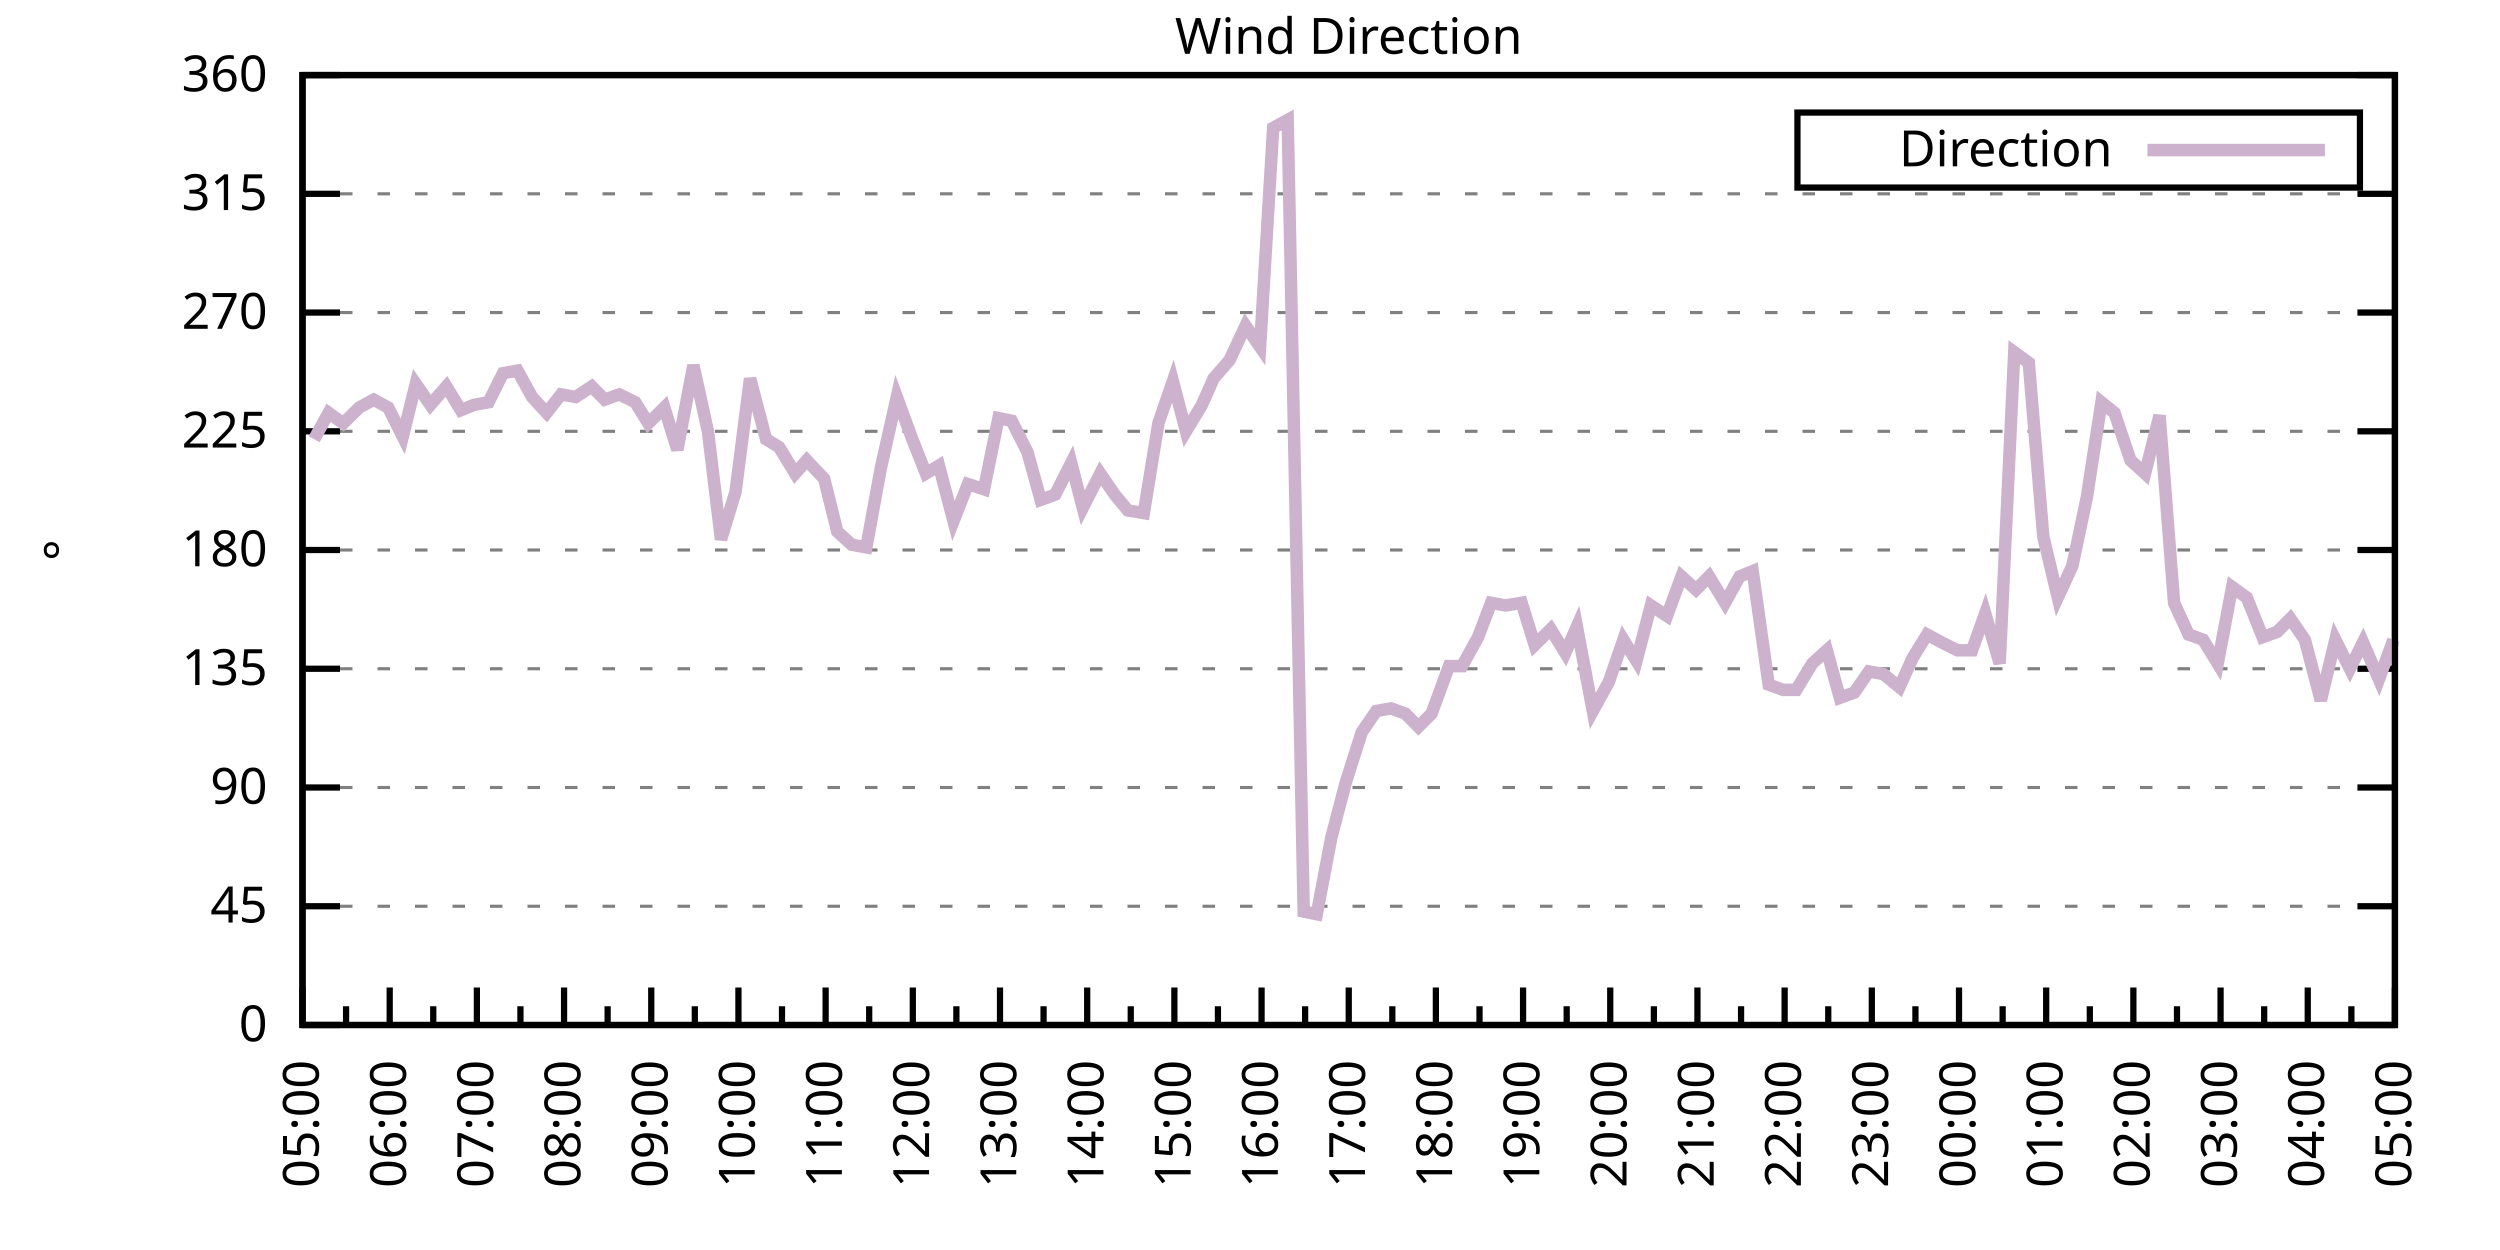
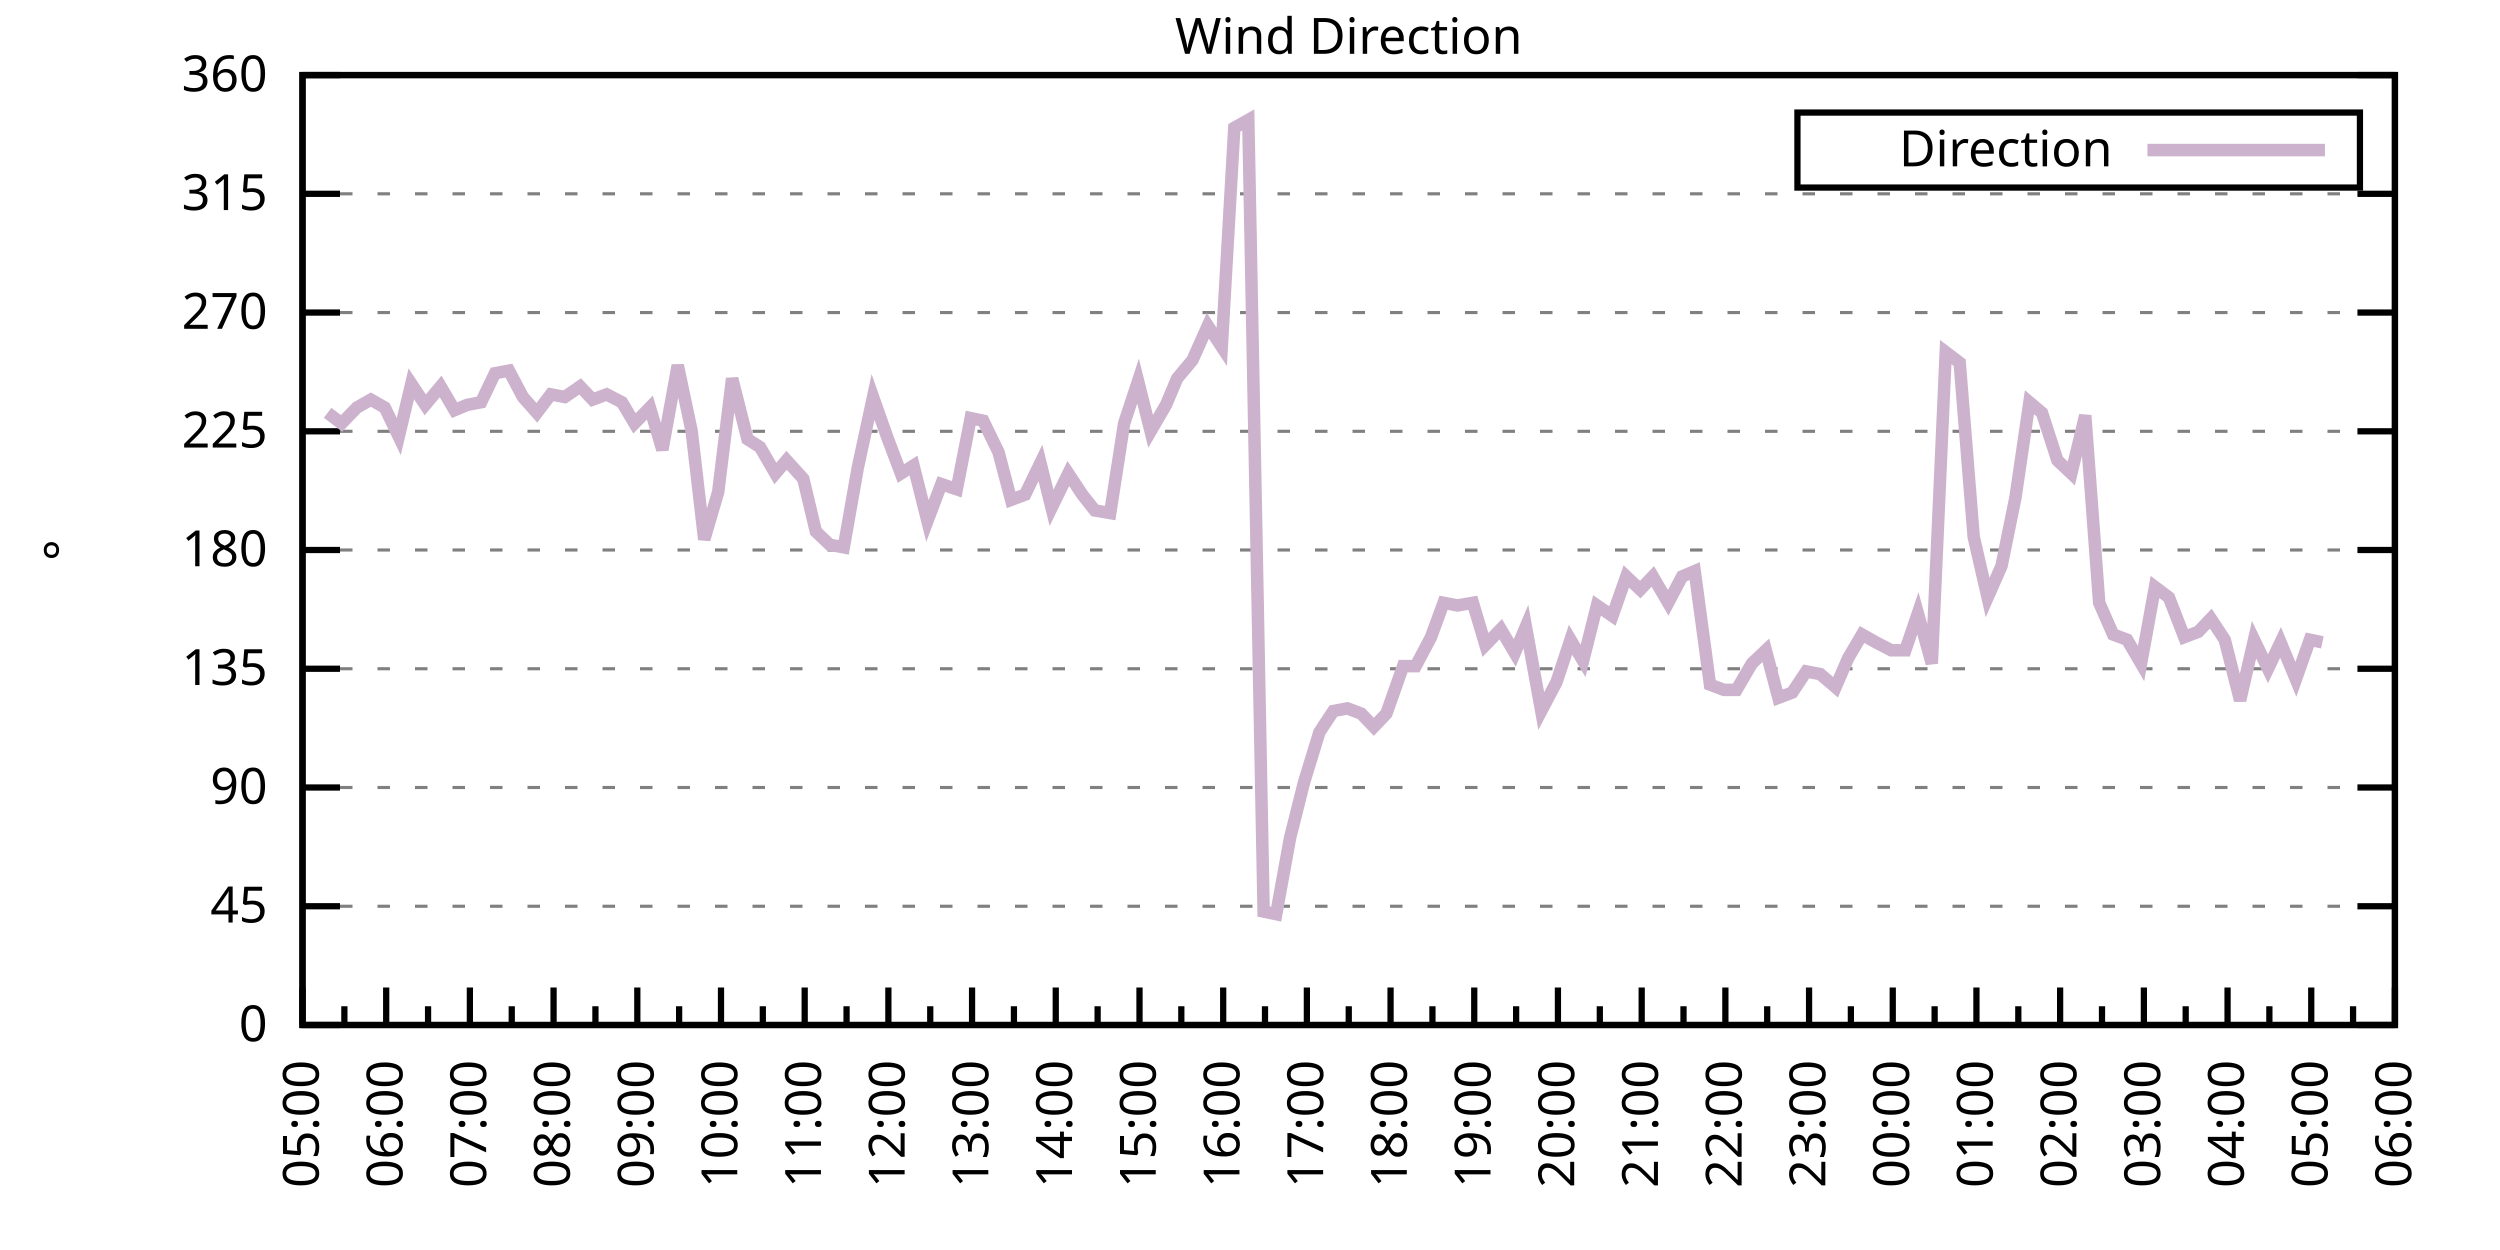
<svg xmlns="http://www.w3.org/2000/svg" xmlns:xlink="http://www.w3.org/1999/xlink" width="400" height="200" viewBox="0 0 400 200">
  <g id="gnuplot_canvas">
    <rect x="0" y="0" width="400" height="200" fill="none" />
    <defs>
      <circle id="gpDot" r="0.5" stroke-width="0.5" stroke="currentColor" />
      <path id="gpPt0" stroke-width="0.333" stroke="currentColor" d="M-1,0 h2 M0,-1 v2" />
      <path id="gpPt1" stroke-width="0.333" stroke="currentColor" d="M-1,-1 L1,1 M1,-1 L-1,1" />
      <path id="gpPt2" stroke-width="0.333" stroke="currentColor" d="M-1,0 L1,0 M0,-1 L0,1 M-1,-1 L1,1 M-1,1 L1,-1" />
      <rect id="gpPt3" stroke-width="0.333" stroke="currentColor" x="-1" y="-1" width="2" height="2" />
      <rect id="gpPt4" stroke-width="0.333" stroke="currentColor" fill="currentColor" x="-1" y="-1" width="2" height="2" />
      <circle id="gpPt5" stroke-width="0.333" stroke="currentColor" cx="0" cy="0" r="1" />
      <use xlink:href="#gpPt5" id="gpPt6" fill="currentColor" stroke="none" />
      <path id="gpPt7" stroke-width="0.333" stroke="currentColor" d="M0,-1.33 L-1.33,0.67 L1.33,0.67 z" />
      <use xlink:href="#gpPt7" id="gpPt8" fill="currentColor" stroke="none" />
      <use xlink:href="#gpPt7" id="gpPt9" stroke="currentColor" transform="rotate(180)" />
      <use xlink:href="#gpPt9" id="gpPt10" fill="currentColor" stroke="none" />
      <use xlink:href="#gpPt3" id="gpPt11" stroke="currentColor" transform="rotate(45)" />
      <use xlink:href="#gpPt11" id="gpPt12" fill="currentColor" stroke="none" />
      <path id="gpPt13" stroke-width="0.333" stroke="currentColor" d="M0,1.330 L1.265,0.411 L0.782,-1.067 L-0.782,-1.076 L-1.265,0.411 z" />
      <use xlink:href="#gpPt13" id="gpPt14" fill="currentColor" stroke="none" />
      <filter id="textbox" filterUnits="objectBoundingBox" x="0" y="0" height="1" width="1">
        <feFlood flood-color="white" flood-opacity="1" result="bgnd" />
        <feComposite in="SourceGraphic" in2="bgnd" operator="atop" />
      </filter>
      <filter id="greybox" filterUnits="objectBoundingBox" x="0" y="0" height="1" width="1">
        <feFlood flood-color="lightgrey" flood-opacity="1" result="grey" />
        <feComposite in="SourceGraphic" in2="grey" operator="atop" />
      </filter>
    </defs>
    <g fill="none" color="white" stroke="currentColor" stroke-width="1.00" stroke-linecap="butt" stroke-linejoin="miter">
</g>
    <g fill="none" color="black" stroke="currentColor" stroke-width="1.00" stroke-linecap="butt" stroke-linejoin="miter">
      <g stroke="none" shape-rendering="crispEdges">
        <polygon fill="rgb(255, 255, 255)" points="48.40,164.00 383.18,164.00 383.18,12.02 48.40,12.02 " />
      </g>
    </g>
    <g fill="none" color="black" stroke="currentColor" stroke-width="1.00" stroke-linecap="butt" stroke-linejoin="miter">
</g>
    <g fill="none" color="black" stroke="black" stroke-width="0.50" stroke-linecap="butt" stroke-linejoin="miter">
</g>
    <g fill="none" color="gray" stroke="currentColor" stroke-width="0.50" stroke-linecap="butt" stroke-linejoin="miter">
      <path stroke="gray" stroke-dasharray="2,4" class="gridline" d="M48.40,164.00 L383.19,164.00  " />
    </g>
    <g fill="none" color="gray" stroke="gray" stroke-width="1.00" stroke-linecap="butt" stroke-linejoin="miter">
</g>
    <g fill="none" color="black" stroke="currentColor" stroke-width="1.00" stroke-linecap="butt" stroke-linejoin="miter">
      <path stroke="black" d="M48.40,164.00 L54.40,164.00 M383.19,164.00 L377.19,164.00  " />
      <g transform="translate(42.80,166.60)" stroke="none" fill="black" font-family="Sans" font-size="8.00" text-anchor="end">
        <text>
          <tspan font-family="Sans"> 0</tspan>
        </text>
      </g>
    </g>
    <g fill="none" color="black" stroke="currentColor" stroke-width="1.00" stroke-linecap="butt" stroke-linejoin="miter">
</g>
    <g fill="none" color="black" stroke="black" stroke-width="0.50" stroke-linecap="butt" stroke-linejoin="miter">
</g>
    <g fill="none" color="gray" stroke="currentColor" stroke-width="0.50" stroke-linecap="butt" stroke-linejoin="miter">
      <path stroke="gray" stroke-dasharray="2,4" class="gridline" d="M48.40,145.00 L383.19,145.00  " />
    </g>
    <g fill="none" color="gray" stroke="gray" stroke-width="1.00" stroke-linecap="butt" stroke-linejoin="miter">
</g>
    <g fill="none" color="black" stroke="currentColor" stroke-width="1.00" stroke-linecap="butt" stroke-linejoin="miter">
      <path stroke="black" d="M48.40,145.00 L54.40,145.00 M383.19,145.00 L377.19,145.00  " />
      <g transform="translate(42.80,147.60)" stroke="none" fill="black" font-family="Sans" font-size="8.00" text-anchor="end">
        <text>
          <tspan font-family="Sans"> 45</tspan>
        </text>
      </g>
    </g>
    <g fill="none" color="black" stroke="currentColor" stroke-width="1.00" stroke-linecap="butt" stroke-linejoin="miter">
</g>
    <g fill="none" color="black" stroke="black" stroke-width="0.50" stroke-linecap="butt" stroke-linejoin="miter">
</g>
    <g fill="none" color="gray" stroke="currentColor" stroke-width="0.50" stroke-linecap="butt" stroke-linejoin="miter">
      <path stroke="gray" stroke-dasharray="2,4" class="gridline" d="M48.40,126.00 L383.19,126.00  " />
    </g>
    <g fill="none" color="gray" stroke="gray" stroke-width="1.00" stroke-linecap="butt" stroke-linejoin="miter">
</g>
    <g fill="none" color="black" stroke="currentColor" stroke-width="1.00" stroke-linecap="butt" stroke-linejoin="miter">
      <path stroke="black" d="M48.40,126.00 L54.40,126.00 M383.19,126.00 L377.19,126.00  " />
      <g transform="translate(42.80,128.60)" stroke="none" fill="black" font-family="Sans" font-size="8.00" text-anchor="end">
        <text>
          <tspan font-family="Sans"> 90</tspan>
        </text>
      </g>
    </g>
    <g fill="none" color="black" stroke="currentColor" stroke-width="1.00" stroke-linecap="butt" stroke-linejoin="miter">
</g>
    <g fill="none" color="black" stroke="black" stroke-width="0.50" stroke-linecap="butt" stroke-linejoin="miter">
</g>
    <g fill="none" color="gray" stroke="currentColor" stroke-width="0.50" stroke-linecap="butt" stroke-linejoin="miter">
      <path stroke="gray" stroke-dasharray="2,4" class="gridline" d="M48.40,107.00 L383.19,107.00  " />
    </g>
    <g fill="none" color="gray" stroke="gray" stroke-width="1.00" stroke-linecap="butt" stroke-linejoin="miter">
</g>
    <g fill="none" color="black" stroke="currentColor" stroke-width="1.00" stroke-linecap="butt" stroke-linejoin="miter">
      <path stroke="black" d="M48.40,107.00 L54.40,107.00 M383.19,107.00 L377.19,107.00  " />
      <g transform="translate(42.80,109.60)" stroke="none" fill="black" font-family="Sans" font-size="8.00" text-anchor="end">
        <text>
          <tspan font-family="Sans"> 135</tspan>
        </text>
      </g>
    </g>
    <g fill="none" color="black" stroke="currentColor" stroke-width="1.00" stroke-linecap="butt" stroke-linejoin="miter">
</g>
    <g fill="none" color="black" stroke="black" stroke-width="0.50" stroke-linecap="butt" stroke-linejoin="miter">
</g>
    <g fill="none" color="gray" stroke="currentColor" stroke-width="0.50" stroke-linecap="butt" stroke-linejoin="miter">
      <path stroke="gray" stroke-dasharray="2,4" class="gridline" d="M48.40,88.00 L383.19,88.00  " />
    </g>
    <g fill="none" color="gray" stroke="gray" stroke-width="1.00" stroke-linecap="butt" stroke-linejoin="miter">
</g>
    <g fill="none" color="black" stroke="currentColor" stroke-width="1.00" stroke-linecap="butt" stroke-linejoin="miter">
      <path stroke="black" d="M48.40,88.00 L54.40,88.00 M383.19,88.00 L377.19,88.00  " />
      <g transform="translate(42.80,90.60)" stroke="none" fill="black" font-family="Sans" font-size="8.00" text-anchor="end">
        <text>
          <tspan font-family="Sans"> 180</tspan>
        </text>
      </g>
    </g>
    <g fill="none" color="black" stroke="currentColor" stroke-width="1.00" stroke-linecap="butt" stroke-linejoin="miter">
</g>
    <g fill="none" color="black" stroke="black" stroke-width="0.50" stroke-linecap="butt" stroke-linejoin="miter">
</g>
    <g fill="none" color="gray" stroke="currentColor" stroke-width="0.50" stroke-linecap="butt" stroke-linejoin="miter">
      <path stroke="gray" stroke-dasharray="2,4" class="gridline" d="M48.40,69.01 L383.19,69.01  " />
    </g>
    <g fill="none" color="gray" stroke="gray" stroke-width="1.00" stroke-linecap="butt" stroke-linejoin="miter">
</g>
    <g fill="none" color="black" stroke="currentColor" stroke-width="1.00" stroke-linecap="butt" stroke-linejoin="miter">
      <path stroke="black" d="M48.40,69.01 L54.40,69.01 M383.19,69.01 L377.19,69.01  " />
      <g transform="translate(42.80,71.61)" stroke="none" fill="black" font-family="Sans" font-size="8.00" text-anchor="end">
        <text>
          <tspan font-family="Sans"> 225</tspan>
        </text>
      </g>
    </g>
    <g fill="none" color="black" stroke="currentColor" stroke-width="1.00" stroke-linecap="butt" stroke-linejoin="miter">
</g>
    <g fill="none" color="black" stroke="black" stroke-width="0.50" stroke-linecap="butt" stroke-linejoin="miter">
</g>
    <g fill="none" color="gray" stroke="currentColor" stroke-width="0.50" stroke-linecap="butt" stroke-linejoin="miter">
      <path stroke="gray" stroke-dasharray="2,4" class="gridline" d="M48.40,50.01 L383.19,50.01  " />
    </g>
    <g fill="none" color="gray" stroke="gray" stroke-width="1.00" stroke-linecap="butt" stroke-linejoin="miter">
</g>
    <g fill="none" color="black" stroke="currentColor" stroke-width="1.00" stroke-linecap="butt" stroke-linejoin="miter">
      <path stroke="black" d="M48.40,50.01 L54.40,50.01 M383.19,50.01 L377.19,50.01  " />
      <g transform="translate(42.80,52.61)" stroke="none" fill="black" font-family="Sans" font-size="8.00" text-anchor="end">
        <text>
          <tspan font-family="Sans"> 270</tspan>
        </text>
      </g>
    </g>
    <g fill="none" color="black" stroke="currentColor" stroke-width="1.00" stroke-linecap="butt" stroke-linejoin="miter">
</g>
    <g fill="none" color="black" stroke="black" stroke-width="0.50" stroke-linecap="butt" stroke-linejoin="miter">
</g>
    <g fill="none" color="gray" stroke="currentColor" stroke-width="0.50" stroke-linecap="butt" stroke-linejoin="miter">
      <path stroke="gray" stroke-dasharray="2,4" class="gridline" d="M48.40,31.01 L383.19,31.01  " />
    </g>
    <g fill="none" color="gray" stroke="gray" stroke-width="1.00" stroke-linecap="butt" stroke-linejoin="miter">
</g>
    <g fill="none" color="black" stroke="currentColor" stroke-width="1.00" stroke-linecap="butt" stroke-linejoin="miter">
      <path stroke="black" d="M48.40,31.01 L54.40,31.01 M383.19,31.01 L377.19,31.01  " />
      <g transform="translate(42.80,33.61)" stroke="none" fill="black" font-family="Sans" font-size="8.00" text-anchor="end">
        <text>
          <tspan font-family="Sans"> 315</tspan>
        </text>
      </g>
    </g>
    <g fill="none" color="black" stroke="currentColor" stroke-width="1.00" stroke-linecap="butt" stroke-linejoin="miter">
</g>
    <g fill="none" color="black" stroke="black" stroke-width="0.50" stroke-linecap="butt" stroke-linejoin="miter">
</g>
    <g fill="none" color="gray" stroke="currentColor" stroke-width="0.50" stroke-linecap="butt" stroke-linejoin="miter">
      <path stroke="gray" stroke-dasharray="2,4" class="gridline" d="M48.40,12.01 L383.19,12.01  " />
    </g>
    <g fill="none" color="gray" stroke="gray" stroke-width="1.00" stroke-linecap="butt" stroke-linejoin="miter">
</g>
    <g fill="none" color="black" stroke="currentColor" stroke-width="1.00" stroke-linecap="butt" stroke-linejoin="miter">
      <path stroke="black" d="M48.40,12.01 L54.40,12.01 M383.19,12.01 L377.19,12.01  " />
      <g transform="translate(42.80,14.61)" stroke="none" fill="black" font-family="Sans" font-size="8.00" text-anchor="end">
        <text>
          <tspan font-family="Sans"> 360</tspan>
        </text>
      </g>
    </g>
    <g fill="none" color="black" stroke="currentColor" stroke-width="1.00" stroke-linecap="butt" stroke-linejoin="miter">
      <path stroke="black" d="M48.40,164.00 L48.40,158.00  " />
      <g transform="translate(51.00,169.60) rotate(270)" stroke="none" fill="black" font-family="Sans" font-size="8.00" text-anchor="end">
        <text>
          <tspan font-family="Sans">05:00</tspan>
        </text>
      </g>
    </g>
    <g fill="none" color="black" stroke="currentColor" stroke-width="1.00" stroke-linecap="butt" stroke-linejoin="miter">
-       <path stroke="black" d="M55.37,164.00 L55.37,161.00 M62.35,164.00 L62.35,158.00  " />
-       <g transform="translate(64.95,169.60) rotate(270)" stroke="none" fill="black" font-family="Sans" font-size="8.00" text-anchor="end">
+       <path stroke="black" d="M55.10,164.00 L55.10,161.00 M61.79,164.00 L61.79,158.00  " />
+       <g transform="translate(64.39,169.60) rotate(270)" stroke="none" fill="black" font-family="Sans" font-size="8.00" text-anchor="end">
        <text>
          <tspan font-family="Sans">06:00</tspan>
        </text>
      </g>
    </g>
    <g fill="none" color="black" stroke="currentColor" stroke-width="1.00" stroke-linecap="butt" stroke-linejoin="miter">
-       <path stroke="black" d="M69.32,164.00 L69.32,161.00 M76.30,164.00 L76.30,158.00  " />
-       <g transform="translate(78.90,169.60) rotate(270)" stroke="none" fill="black" font-family="Sans" font-size="8.00" text-anchor="end">
+       <path stroke="black" d="M68.49,164.00 L68.49,161.00 M75.18,164.00 L75.18,158.00  " />
+       <g transform="translate(77.78,169.60) rotate(270)" stroke="none" fill="black" font-family="Sans" font-size="8.00" text-anchor="end">
        <text>
          <tspan font-family="Sans">07:00</tspan>
        </text>
      </g>
    </g>
    <g fill="none" color="black" stroke="currentColor" stroke-width="1.00" stroke-linecap="butt" stroke-linejoin="miter">
-       <path stroke="black" d="M83.27,164.00 L83.27,161.00 M90.25,164.00 L90.25,158.00  " />
-       <g transform="translate(92.85,169.60) rotate(270)" stroke="none" fill="black" font-family="Sans" font-size="8.00" text-anchor="end">
+       <path stroke="black" d="M81.88,164.00 L81.88,161.00 M88.57,164.00 L88.57,158.00  " />
+       <g transform="translate(91.17,169.60) rotate(270)" stroke="none" fill="black" font-family="Sans" font-size="8.00" text-anchor="end">
        <text>
          <tspan font-family="Sans">08:00</tspan>
        </text>
      </g>
    </g>
    <g fill="none" color="black" stroke="currentColor" stroke-width="1.00" stroke-linecap="butt" stroke-linejoin="miter">
-       <path stroke="black" d="M97.22,164.00 L97.22,161.00 M104.20,164.00 L104.20,158.00  " />
-       <g transform="translate(106.80,169.60) rotate(270)" stroke="none" fill="black" font-family="Sans" font-size="8.00" text-anchor="end">
+       <path stroke="black" d="M95.27,164.00 L95.27,161.00 M101.97,164.00 L101.97,158.00  " />
+       <g transform="translate(104.57,169.60) rotate(270)" stroke="none" fill="black" font-family="Sans" font-size="8.00" text-anchor="end">
        <text>
          <tspan font-family="Sans">09:00</tspan>
        </text>
      </g>
    </g>
    <g fill="none" color="black" stroke="currentColor" stroke-width="1.00" stroke-linecap="butt" stroke-linejoin="miter">
-       <path stroke="black" d="M111.17,164.00 L111.17,161.00 M118.15,164.00 L118.15,158.00  " />
-       <g transform="translate(120.75,169.60) rotate(270)" stroke="none" fill="black" font-family="Sans" font-size="8.00" text-anchor="end">
+       <path stroke="black" d="M108.66,164.00 L108.66,161.00 M115.36,164.00 L115.36,158.00  " />
+       <g transform="translate(117.96,169.60) rotate(270)" stroke="none" fill="black" font-family="Sans" font-size="8.00" text-anchor="end">
        <text>
          <tspan font-family="Sans">10:00</tspan>
        </text>
      </g>
    </g>
    <g fill="none" color="black" stroke="currentColor" stroke-width="1.00" stroke-linecap="butt" stroke-linejoin="miter">
-       <path stroke="black" d="M125.12,164.00 L125.12,161.00 M132.10,164.00 L132.10,158.00  " />
-       <g transform="translate(134.70,169.60) rotate(270)" stroke="none" fill="black" font-family="Sans" font-size="8.00" text-anchor="end">
+       <path stroke="black" d="M122.05,164.00 L122.05,161.00 M128.75,164.00 L128.75,158.00  " />
+       <g transform="translate(131.35,169.60) rotate(270)" stroke="none" fill="black" font-family="Sans" font-size="8.00" text-anchor="end">
        <text>
          <tspan font-family="Sans">11:00</tspan>
        </text>
      </g>
    </g>
    <g fill="none" color="black" stroke="currentColor" stroke-width="1.00" stroke-linecap="butt" stroke-linejoin="miter">
-       <path stroke="black" d="M139.07,164.00 L139.07,161.00 M146.05,164.00 L146.05,158.00  " />
-       <g transform="translate(148.65,169.60) rotate(270)" stroke="none" fill="black" font-family="Sans" font-size="8.00" text-anchor="end">
+       <path stroke="black" d="M135.45,164.00 L135.45,161.00 M142.14,164.00 L142.14,158.00  " />
+       <g transform="translate(144.74,169.60) rotate(270)" stroke="none" fill="black" font-family="Sans" font-size="8.00" text-anchor="end">
        <text>
          <tspan font-family="Sans">12:00</tspan>
        </text>
      </g>
    </g>
    <g fill="none" color="black" stroke="currentColor" stroke-width="1.00" stroke-linecap="butt" stroke-linejoin="miter">
-       <path stroke="black" d="M153.02,164.00 L153.02,161.00 M160.00,164.00 L160.00,158.00  " />
-       <g transform="translate(162.60,169.60) rotate(270)" stroke="none" fill="black" font-family="Sans" font-size="8.00" text-anchor="end">
+       <path stroke="black" d="M148.84,164.00 L148.84,161.00 M155.53,164.00 L155.53,158.00  " />
+       <g transform="translate(158.13,169.60) rotate(270)" stroke="none" fill="black" font-family="Sans" font-size="8.00" text-anchor="end">
        <text>
          <tspan font-family="Sans">13:00</tspan>
        </text>
      </g>
    </g>
    <g fill="none" color="black" stroke="currentColor" stroke-width="1.00" stroke-linecap="butt" stroke-linejoin="miter">
-       <path stroke="black" d="M166.97,164.00 L166.97,161.00 M173.95,164.00 L173.95,158.00  " />
-       <g transform="translate(176.55,169.60) rotate(270)" stroke="none" fill="black" font-family="Sans" font-size="8.00" text-anchor="end">
+       <path stroke="black" d="M162.23,164.00 L162.23,161.00 M168.92,164.00 L168.92,158.00  " />
+       <g transform="translate(171.52,169.60) rotate(270)" stroke="none" fill="black" font-family="Sans" font-size="8.00" text-anchor="end">
        <text>
          <tspan font-family="Sans">14:00</tspan>
        </text>
      </g>
    </g>
    <g fill="none" color="black" stroke="currentColor" stroke-width="1.00" stroke-linecap="butt" stroke-linejoin="miter">
-       <path stroke="black" d="M180.92,164.00 L180.92,161.00 M187.90,164.00 L187.90,158.00  " />
-       <g transform="translate(190.50,169.60) rotate(270)" stroke="none" fill="black" font-family="Sans" font-size="8.00" text-anchor="end">
+       <path stroke="black" d="M175.62,164.00 L175.62,161.00 M182.32,164.00 L182.32,158.00  " />
+       <g transform="translate(184.92,169.60) rotate(270)" stroke="none" fill="black" font-family="Sans" font-size="8.00" text-anchor="end">
        <text>
          <tspan font-family="Sans">15:00</tspan>
        </text>
      </g>
    </g>
    <g fill="none" color="black" stroke="currentColor" stroke-width="1.00" stroke-linecap="butt" stroke-linejoin="miter">
-       <path stroke="black" d="M194.87,164.00 L194.87,161.00 M201.85,164.00 L201.85,158.00  " />
-       <g transform="translate(204.45,169.60) rotate(270)" stroke="none" fill="black" font-family="Sans" font-size="8.00" text-anchor="end">
+       <path stroke="black" d="M189.01,164.00 L189.01,161.00 M195.71,164.00 L195.71,158.00  " />
+       <g transform="translate(198.31,169.60) rotate(270)" stroke="none" fill="black" font-family="Sans" font-size="8.00" text-anchor="end">
        <text>
          <tspan font-family="Sans">16:00</tspan>
        </text>
      </g>
    </g>
    <g fill="none" color="black" stroke="currentColor" stroke-width="1.00" stroke-linecap="butt" stroke-linejoin="miter">
-       <path stroke="black" d="M208.82,164.00 L208.82,161.00 M215.80,164.00 L215.80,158.00  " />
-       <g transform="translate(218.40,169.60) rotate(270)" stroke="none" fill="black" font-family="Sans" font-size="8.00" text-anchor="end">
+       <path stroke="black" d="M202.40,164.00 L202.40,161.00 M209.10,164.00 L209.10,158.00  " />
+       <g transform="translate(211.70,169.60) rotate(270)" stroke="none" fill="black" font-family="Sans" font-size="8.00" text-anchor="end">
        <text>
          <tspan font-family="Sans">17:00</tspan>
        </text>
      </g>
    </g>
    <g fill="none" color="black" stroke="currentColor" stroke-width="1.00" stroke-linecap="butt" stroke-linejoin="miter">
-       <path stroke="black" d="M222.77,164.00 L222.77,161.00 M229.74,164.00 L229.74,158.00  " />
-       <g transform="translate(232.34,169.60) rotate(270)" stroke="none" fill="black" font-family="Sans" font-size="8.00" text-anchor="end">
+       <path stroke="black" d="M215.80,164.00 L215.80,161.00 M222.49,164.00 L222.49,158.00  " />
+       <g transform="translate(225.09,169.60) rotate(270)" stroke="none" fill="black" font-family="Sans" font-size="8.00" text-anchor="end">
        <text>
          <tspan font-family="Sans">18:00</tspan>
        </text>
      </g>
    </g>
    <g fill="none" color="black" stroke="currentColor" stroke-width="1.00" stroke-linecap="butt" stroke-linejoin="miter">
-       <path stroke="black" d="M236.72,164.00 L236.72,161.00 M243.69,164.00 L243.69,158.00  " />
-       <g transform="translate(246.29,169.60) rotate(270)" stroke="none" fill="black" font-family="Sans" font-size="8.00" text-anchor="end">
+       <path stroke="black" d="M229.19,164.00 L229.19,161.00 M235.88,164.00 L235.88,158.00  " />
+       <g transform="translate(238.48,169.60) rotate(270)" stroke="none" fill="black" font-family="Sans" font-size="8.00" text-anchor="end">
        <text>
          <tspan font-family="Sans">19:00</tspan>
        </text>
      </g>
    </g>
    <g fill="none" color="black" stroke="currentColor" stroke-width="1.00" stroke-linecap="butt" stroke-linejoin="miter">
-       <path stroke="black" d="M250.67,164.00 L250.67,161.00 M257.64,164.00 L257.64,158.00  " />
-       <g transform="translate(260.24,169.60) rotate(270)" stroke="none" fill="black" font-family="Sans" font-size="8.00" text-anchor="end">
+       <path stroke="black" d="M242.58,164.00 L242.58,161.00 M249.27,164.00 L249.27,158.00  " />
+       <g transform="translate(251.87,169.60) rotate(270)" stroke="none" fill="black" font-family="Sans" font-size="8.00" text-anchor="end">
        <text>
          <tspan font-family="Sans">20:00</tspan>
        </text>
      </g>
    </g>
    <g fill="none" color="black" stroke="currentColor" stroke-width="1.00" stroke-linecap="butt" stroke-linejoin="miter">
-       <path stroke="black" d="M264.62,164.00 L264.62,161.00 M271.59,164.00 L271.59,158.00  " />
-       <g transform="translate(274.19,169.60) rotate(270)" stroke="none" fill="black" font-family="Sans" font-size="8.00" text-anchor="end">
+       <path stroke="black" d="M255.97,164.00 L255.97,161.00 M262.67,164.00 L262.67,158.00  " />
+       <g transform="translate(265.27,169.60) rotate(270)" stroke="none" fill="black" font-family="Sans" font-size="8.00" text-anchor="end">
        <text>
          <tspan font-family="Sans">21:00</tspan>
        </text>
      </g>
    </g>
    <g fill="none" color="black" stroke="currentColor" stroke-width="1.00" stroke-linecap="butt" stroke-linejoin="miter">
-       <path stroke="black" d="M278.57,164.00 L278.57,161.00 M285.54,164.00 L285.54,158.00  " />
-       <g transform="translate(288.14,169.60) rotate(270)" stroke="none" fill="black" font-family="Sans" font-size="8.00" text-anchor="end">
+       <path stroke="black" d="M269.36,164.00 L269.36,161.00 M276.06,164.00 L276.06,158.00  " />
+       <g transform="translate(278.66,169.60) rotate(270)" stroke="none" fill="black" font-family="Sans" font-size="8.00" text-anchor="end">
        <text>
          <tspan font-family="Sans">22:00</tspan>
        </text>
      </g>
    </g>
    <g fill="none" color="black" stroke="currentColor" stroke-width="1.00" stroke-linecap="butt" stroke-linejoin="miter">
-       <path stroke="black" d="M292.52,164.00 L292.52,161.00 M299.49,164.00 L299.49,158.00  " />
-       <g transform="translate(302.09,169.60) rotate(270)" stroke="none" fill="black" font-family="Sans" font-size="8.00" text-anchor="end">
+       <path stroke="black" d="M282.75,164.00 L282.75,161.00 M289.45,164.00 L289.45,158.00  " />
+       <g transform="translate(292.05,169.60) rotate(270)" stroke="none" fill="black" font-family="Sans" font-size="8.00" text-anchor="end">
        <text>
          <tspan font-family="Sans">23:00</tspan>
        </text>
      </g>
    </g>
    <g fill="none" color="black" stroke="currentColor" stroke-width="1.00" stroke-linecap="butt" stroke-linejoin="miter">
-       <path stroke="black" d="M306.47,164.00 L306.47,161.00 M313.44,164.00 L313.44,158.00  " />
-       <g transform="translate(316.04,169.60) rotate(270)" stroke="none" fill="black" font-family="Sans" font-size="8.00" text-anchor="end">
+       <path stroke="black" d="M296.14,164.00 L296.14,161.00 M302.84,164.00 L302.84,158.00  " />
+       <g transform="translate(305.44,169.60) rotate(270)" stroke="none" fill="black" font-family="Sans" font-size="8.00" text-anchor="end">
        <text>
          <tspan font-family="Sans">00:00</tspan>
        </text>
      </g>
    </g>
    <g fill="none" color="black" stroke="currentColor" stroke-width="1.00" stroke-linecap="butt" stroke-linejoin="miter">
-       <path stroke="black" d="M320.42,164.00 L320.42,161.00 M327.39,164.00 L327.39,158.00  " />
-       <g transform="translate(329.99,169.60) rotate(270)" stroke="none" fill="black" font-family="Sans" font-size="8.00" text-anchor="end">
+       <path stroke="black" d="M309.54,164.00 L309.54,161.00 M316.23,164.00 L316.23,158.00  " />
+       <g transform="translate(318.83,169.60) rotate(270)" stroke="none" fill="black" font-family="Sans" font-size="8.00" text-anchor="end">
        <text>
          <tspan font-family="Sans">01:00</tspan>
        </text>
      </g>
    </g>
    <g fill="none" color="black" stroke="currentColor" stroke-width="1.00" stroke-linecap="butt" stroke-linejoin="miter">
-       <path stroke="black" d="M334.37,164.00 L334.37,161.00 M341.34,164.00 L341.34,158.00  " />
-       <g transform="translate(343.94,169.60) rotate(270)" stroke="none" fill="black" font-family="Sans" font-size="8.00" text-anchor="end">
+       <path stroke="black" d="M322.93,164.00 L322.93,161.00 M329.62,164.00 L329.62,158.00  " />
+       <g transform="translate(332.22,169.60) rotate(270)" stroke="none" fill="black" font-family="Sans" font-size="8.00" text-anchor="end">
        <text>
          <tspan font-family="Sans">02:00</tspan>
        </text>
      </g>
    </g>
    <g fill="none" color="black" stroke="currentColor" stroke-width="1.00" stroke-linecap="butt" stroke-linejoin="miter">
-       <path stroke="black" d="M348.32,164.00 L348.32,161.00 M355.29,164.00 L355.29,158.00  " />
-       <g transform="translate(357.89,169.60) rotate(270)" stroke="none" fill="black" font-family="Sans" font-size="8.00" text-anchor="end">
+       <path stroke="black" d="M336.32,164.00 L336.32,161.00 M343.02,164.00 L343.02,158.00  " />
+       <g transform="translate(345.62,169.60) rotate(270)" stroke="none" fill="black" font-family="Sans" font-size="8.00" text-anchor="end">
        <text>
          <tspan font-family="Sans">03:00</tspan>
        </text>
      </g>
    </g>
    <g fill="none" color="black" stroke="currentColor" stroke-width="1.00" stroke-linecap="butt" stroke-linejoin="miter">
-       <path stroke="black" d="M362.27,164.00 L362.27,161.00 M369.24,164.00 L369.24,158.00  " />
-       <g transform="translate(371.84,169.60) rotate(270)" stroke="none" fill="black" font-family="Sans" font-size="8.00" text-anchor="end">
+       <path stroke="black" d="M349.71,164.00 L349.71,161.00 M356.41,164.00 L356.41,158.00  " />
+       <g transform="translate(359.01,169.60) rotate(270)" stroke="none" fill="black" font-family="Sans" font-size="8.00" text-anchor="end">
        <text>
          <tspan font-family="Sans">04:00</tspan>
        </text>
      </g>
    </g>
    <g fill="none" color="black" stroke="currentColor" stroke-width="1.00" stroke-linecap="butt" stroke-linejoin="miter">
-       <path stroke="black" d="M376.22,164.00 L376.22,161.00 M383.19,164.00 L383.19,158.00  " />
+       <path stroke="black" d="M363.10,164.00 L363.10,161.00 M369.80,164.00 L369.80,158.00  " />
+       <g transform="translate(372.40,169.60) rotate(270)" stroke="none" fill="black" font-family="Sans" font-size="8.00" text-anchor="end">
+         <text>
+           <tspan font-family="Sans">05:00</tspan>
+         </text>
+       </g>
+     </g>
+     <g fill="none" color="black" stroke="currentColor" stroke-width="1.00" stroke-linecap="butt" stroke-linejoin="miter">
+       <path stroke="black" d="M376.49,164.00 L376.49,161.00 M383.19,164.00 L383.19,158.00  " />
      <g transform="translate(385.79,169.60) rotate(270)" stroke="none" fill="black" font-family="Sans" font-size="8.00" text-anchor="end">
        <text>
-           <tspan font-family="Sans">05:00</tspan>
+           <tspan font-family="Sans">06:00</tspan>
        </text>
      </g>
    </g>
    <g fill="none" color="black" stroke="currentColor" stroke-width="1.00" stroke-linecap="butt" stroke-linejoin="miter">
</g>
    <g fill="none" color="black" stroke="currentColor" stroke-width="1.00" stroke-linecap="butt" stroke-linejoin="miter">
      <path stroke="black" d="M48.40,12.01 L48.40,164.00 L383.19,164.00 L383.19,12.01 L48.40,12.01 Z  " />
    </g>
    <g fill="none" color="black" stroke="currentColor" stroke-width="1.00" stroke-linecap="butt" stroke-linejoin="miter">
      <g transform="translate(12.80,88.01) rotate(270)" stroke="none" fill="black" font-family="Sans" font-size="8.00" text-anchor="middle">
        <text>
          <tspan font-family="Sans">°</tspan>
        </text>
      </g>
    </g>
    <g fill="none" color="black" stroke="currentColor" stroke-width="1.00" stroke-linecap="butt" stroke-linejoin="miter">
</g>
    <g fill="none" color="black" stroke="currentColor" stroke-width="1.00" stroke-linecap="butt" stroke-linejoin="miter">
      <path stroke="black" d="M287.59,30.01 L287.59,18.01 L377.59,18.01 L377.59,30.01 L287.59,30.01 Z  " />
    </g>
    <g id="Wind_direction_plot_1">
      <g fill="none" color="white" stroke="black" stroke-width="2.00" stroke-linecap="butt" stroke-linejoin="miter">
</g>
      <g fill="none" color="black" stroke="currentColor" stroke-width="2.00" stroke-linecap="butt" stroke-linejoin="miter">
        <g transform="translate(337.99,26.61)" stroke="none" fill="black" font-family="Sans" font-size="8.00" text-anchor="end">
          <text>
            <tspan font-family="Sans">Direction</tspan>
          </text>
        </g>
      </g>
      <g fill="none" color="black" stroke="currentColor" stroke-width="2.00" stroke-linecap="butt" stroke-linejoin="miter">
-         <path stroke="rgb(204, 178, 204)" d="M343.59,24.01 L371.99,24.01 M50.26,70.27 L52.58,66.05 L54.91,67.74 L57.47,65.21 L59.79,63.94 L62.12,65.21   L64.44,69.85 L66.53,61.41 L68.86,64.78 L71.42,61.83 L73.74,65.63 L75.83,64.78 L78.16,64.36 L80.48,59.72   L82.81,59.30 L85.13,63.52 L87.46,66.05 L89.78,63.10 L92.11,63.52 L94.67,61.83 L96.76,63.94 L99.08,63.10   L101.64,64.36 L103.73,67.74 L106.29,65.21 L108.38,71.96 L110.94,58.45 L113.27,69.01 L115.36,86.32 L117.68,78.72   L120.01,60.56 L122.57,70.27 L124.66,71.54 L127.22,75.76 L129.08,73.65 L131.87,76.61 L133.96,85.05 L136.28,87.16   L138.61,87.58 L140.93,74.92 L143.49,63.52 L145.81,69.85 L148.14,75.76 L150.23,74.49 L152.56,83.36 L154.88,77.45   L157.44,78.29 L159.76,66.90 L161.86,67.32 L164.41,72.38 L166.51,79.98 L168.83,79.14 L171.39,74.07 L173.25,81.25   L176.04,75.76 L178.36,79.14 L180.46,81.67 L183.01,82.09 L185.34,67.74 L187.66,60.98 L189.76,69.01 L192.31,64.78   L194.17,60.56 L196.73,57.61 L199.29,52.12 L201.61,55.50 L203.71,20.45 L206.03,19.19 L208.59,145.85 L210.68,146.27   L213.01,134.02 L215.33,125.16 L217.89,117.14 L220.21,113.76 L222.54,113.34 L224.86,114.18 L226.95,116.29 L229.05,114.18   L231.84,106.58 L233.93,106.58 L236.49,101.94 L238.58,96.45 L240.90,96.87 L243.46,96.45 L245.55,103.20 L248.11,100.67   L250.44,104.47 L252.30,100.25 L254.85,113.76 L257.41,109.11 L259.74,102.36 L261.83,105.74 L264.15,96.87 L266.71,98.56   L269.04,92.23 L271.36,94.34 L273.45,92.23 L276.01,96.45 L278.34,92.23 L280.43,91.38 L282.99,109.54 L285.31,110.38   L287.40,110.38 L289.96,106.16 L292.29,104.05 L294.38,111.65 L296.70,110.80 L299.03,107.43 L301.35,107.85 L303.91,109.96   L306.00,105.31 L308.33,101.52 L310.65,102.78 L313.21,104.05 L315.53,104.05 L317.63,98.14 L319.95,106.16 L322.28,56.34   L324.60,58.03 L326.93,85.89 L329.25,95.60 L331.58,90.54 L333.90,79.56 L336.23,64.36 L338.32,66.05 L340.88,73.65   L343.20,75.76 L345.53,66.47 L347.85,96.45 L350.18,101.52 L352.50,102.36 L354.83,106.16 L357.15,93.92 L359.48,95.60   L362.03,101.94 L364.36,101.09 L366.45,98.98 L368.78,102.36 L371.33,112.07 L373.66,102.36 L375.98,107.00 L378.08,102.78   L380.63,108.69 L382.96,102.36  " />
+         <path stroke="rgb(204, 178, 204)" d="M343.59,24.01 L371.99,24.01 M52.42,66.05 L54.65,67.74 L57.10,65.21 L59.34,63.94 L61.57,65.21 L63.80,69.85   L65.81,61.41 L68.04,64.78 L70.50,61.83 L72.73,65.63 L74.74,64.78 L76.97,64.36 L79.20,59.72 L81.43,59.30   L83.66,63.52 L85.90,66.05 L88.13,63.10 L90.36,63.52 L92.82,61.83 L94.82,63.94 L97.06,63.10 L99.51,64.36   L101.52,67.74 L103.98,65.21 L105.98,71.96 L108.44,58.45 L110.67,69.01 L112.68,86.32 L114.91,78.72 L117.14,60.56   L119.60,70.27 L121.61,71.54 L124.06,75.76 L125.85,73.65 L128.53,76.61 L130.54,85.05 L132.77,87.16 L135.00,87.58   L137.23,74.92 L139.69,63.52 L141.92,69.85 L144.15,75.76 L146.16,74.49 L148.39,83.36 L150.62,77.45 L153.08,78.29   L155.31,66.90 L157.32,67.32 L159.77,72.38 L161.78,79.98 L164.01,79.14 L166.47,74.07 L168.25,81.25 L170.93,75.76   L173.17,79.14 L175.17,81.67 L177.63,82.09 L179.86,67.74 L182.09,60.98 L184.10,69.01 L186.56,64.78 L188.34,60.56   L190.80,57.61 L193.25,52.12 L195.48,55.50 L197.49,20.45 L199.73,19.19 L202.18,145.85 L204.19,146.27 L206.42,134.02   L208.65,125.16 L211.11,117.14 L213.34,113.76 L215.57,113.34 L217.80,114.18 L219.81,116.29 L221.82,114.18 L224.50,106.58   L226.51,106.58 L228.96,101.94 L230.97,96.45 L233.20,96.87 L235.66,96.45 L237.67,103.20 L240.12,100.67 L242.36,104.47   L244.14,100.25 L246.60,113.76 L249.05,109.11 L251.28,102.36 L253.29,105.74 L255.52,96.87 L257.98,98.56 L260.21,92.23   L262.44,94.34 L264.45,92.23 L266.91,96.45 L269.14,92.23 L271.15,91.38 L273.60,109.54 L275.83,110.38 L277.84,110.38   L280.30,106.16 L282.53,104.05 L284.54,111.65 L286.77,110.80 L289.00,107.43 L291.23,107.85 L293.69,109.96 L295.70,105.31   L297.93,101.52 L300.16,102.78 L302.62,104.05 L304.85,104.05 L306.86,98.14 L309.09,106.16 L311.32,56.34 L313.55,58.03   L315.79,85.89 L318.02,95.60 L320.25,90.54 L322.48,79.56 L324.71,64.36 L326.72,66.05 L329.18,73.65 L331.41,75.76   L333.64,66.47 L335.87,96.45 L338.10,101.52 L340.34,102.36 L342.57,106.16 L344.80,93.92 L347.03,95.60 L349.49,101.94   L351.72,101.09 L353.73,98.98 L355.96,102.36 L358.42,112.07 L360.65,102.36 L362.88,107.00 L364.89,102.78 L367.34,108.69   L369.58,102.36 L371.58,102.78  " />
      </g>
    </g>
    <g fill="none" color="black" stroke="currentColor" stroke-width="2.00" stroke-linecap="butt" stroke-linejoin="miter">
</g>
    <g fill="none" color="black" stroke="black" stroke-width="1.00" stroke-linecap="butt" stroke-linejoin="miter">
</g>
    <g fill="none" color="black" stroke="currentColor" stroke-width="1.00" stroke-linecap="butt" stroke-linejoin="miter">
      <path stroke="black" d="M48.40,12.01 L48.40,164.00 L383.19,164.00 L383.19,12.01 L48.40,12.01 Z  " />
    </g>
    <g fill="none" color="black" stroke="currentColor" stroke-width="1.00" stroke-linecap="butt" stroke-linejoin="miter">
      <g transform="translate(215.79,8.61)" stroke="none" fill="black" font-family="Sans" font-size="8.00" text-anchor="middle">
        <text>
          <tspan font-family="Sans">Wind Direction</tspan>
        </text>
      </g>
    </g>
    <g fill="none" color="black" stroke="currentColor" stroke-width="1.00" stroke-linecap="butt" stroke-linejoin="miter">
</g>
  </g>
</svg>
